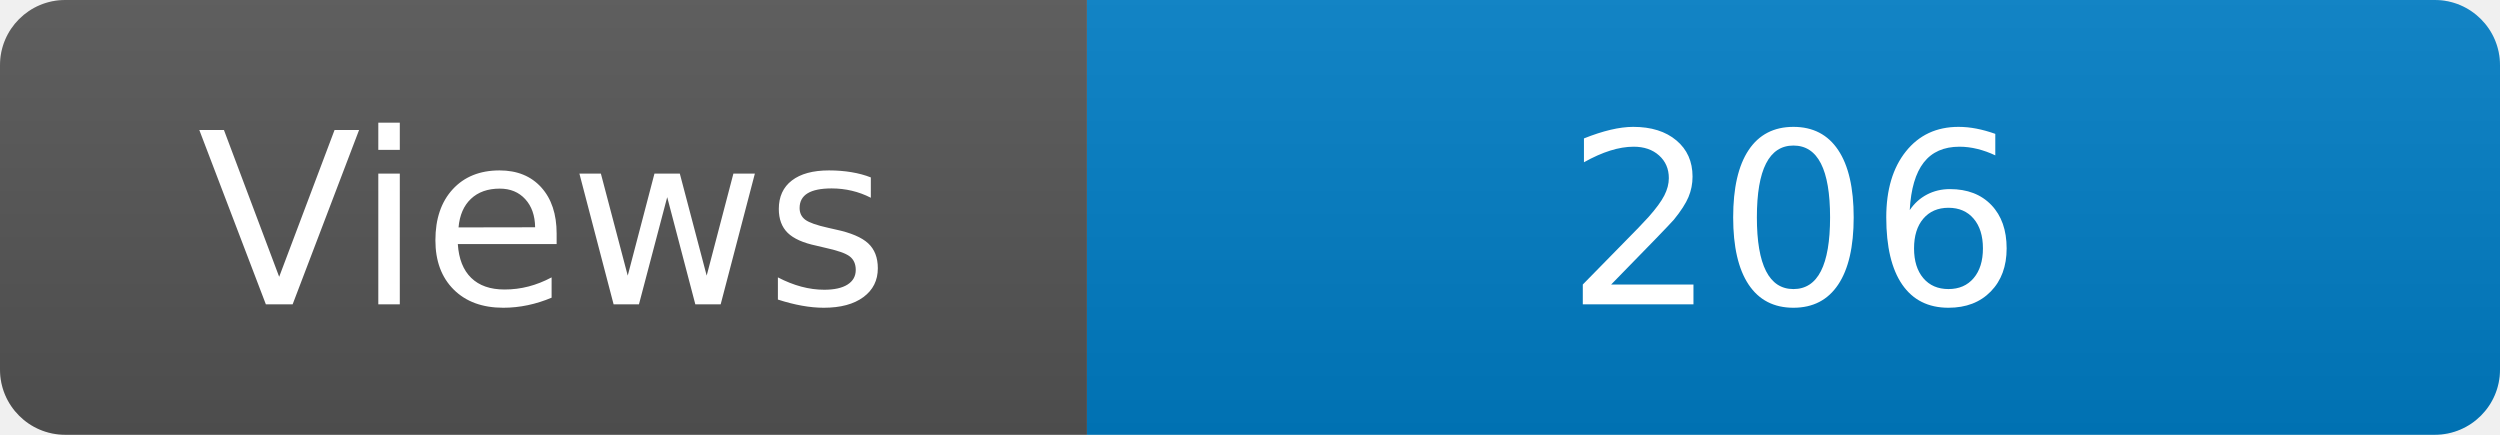
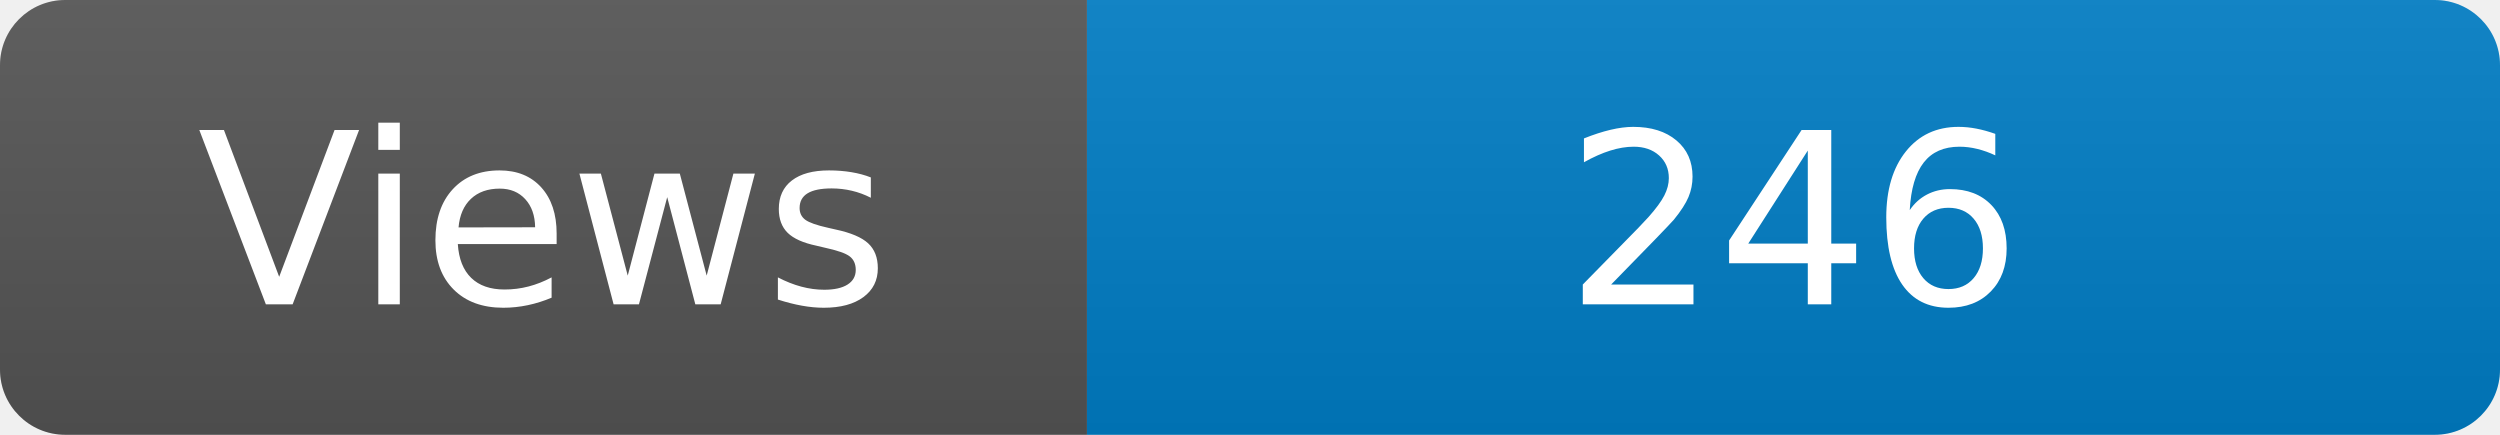
<svg xmlns="http://www.w3.org/2000/svg" width="115" height="20" role="img" aria-label="Maintained?: yes">
  <linearGradient id="s" x2="0" y2="100%">
    <stop offset="0" stop-color="#bbb" stop-opacity=".1" />
    <stop offset="1" stop-opacity=".1" />
  </linearGradient>
  <clipPath id="r">
    <rect width="115" height="20" rx="3" fill="#fff" />
  </clipPath>
  <g clip-path="url(#r)">
    <rect width="50" height="20" fill="#555" />
    <rect x="50" width="160" height="20" fill="#007ec6" />
    <rect width="115" height="20" fill="url(#s)" />
  </g>
  <g fill="#fff" text-anchor="middle" font-family="Verdana,Geneva,DejaVu Sans,sans-serif" font-size="110">
    <text x="250" y="140" transform="scale(.1)" fill="#fff">Views</text>
-     <text x="825" y="140" transform="scale(.1)" fill="#fff">206</text>
+     <text x="825" y="140" transform="scale(.1)" fill="#fff">246</text>
  </g>
</svg>
